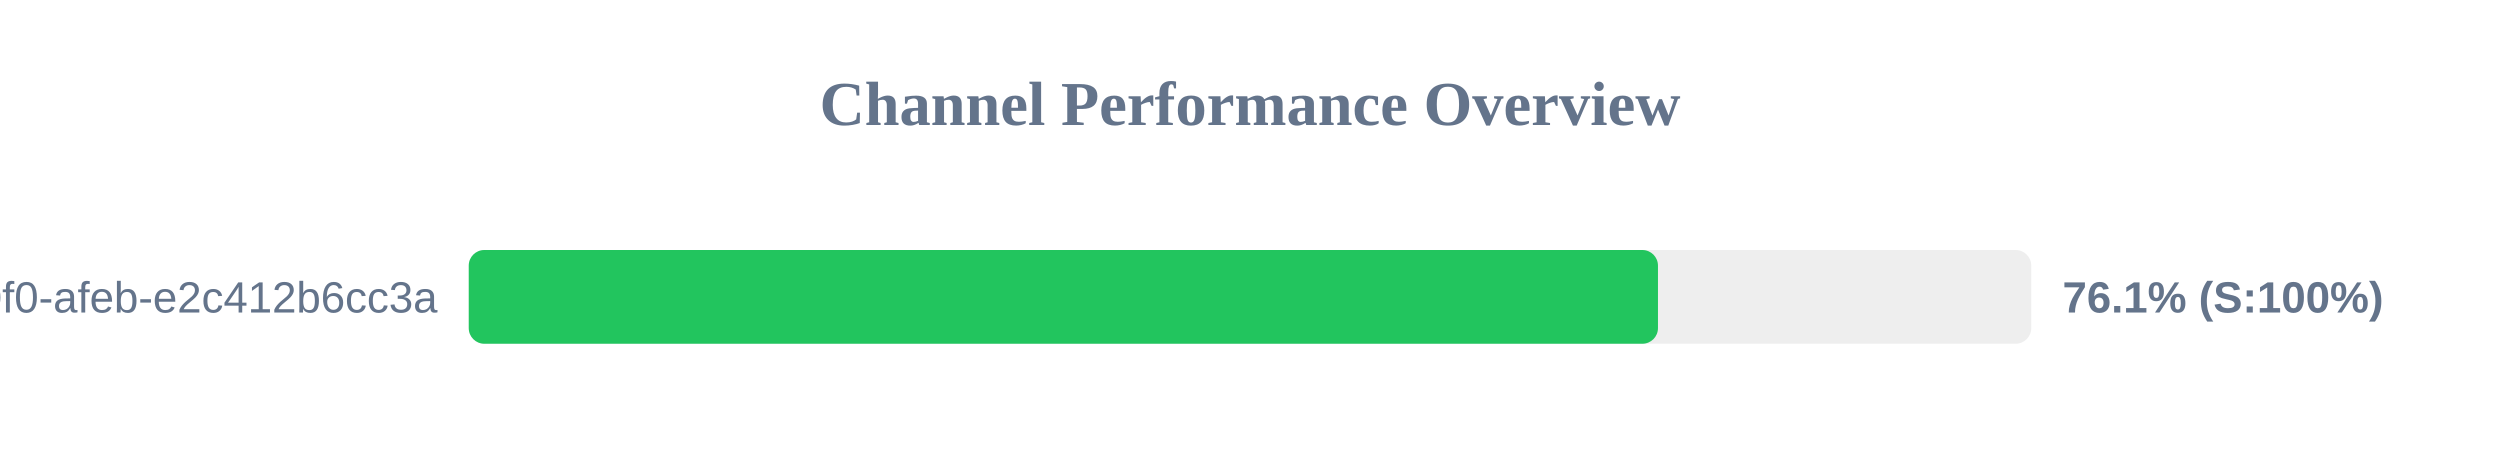
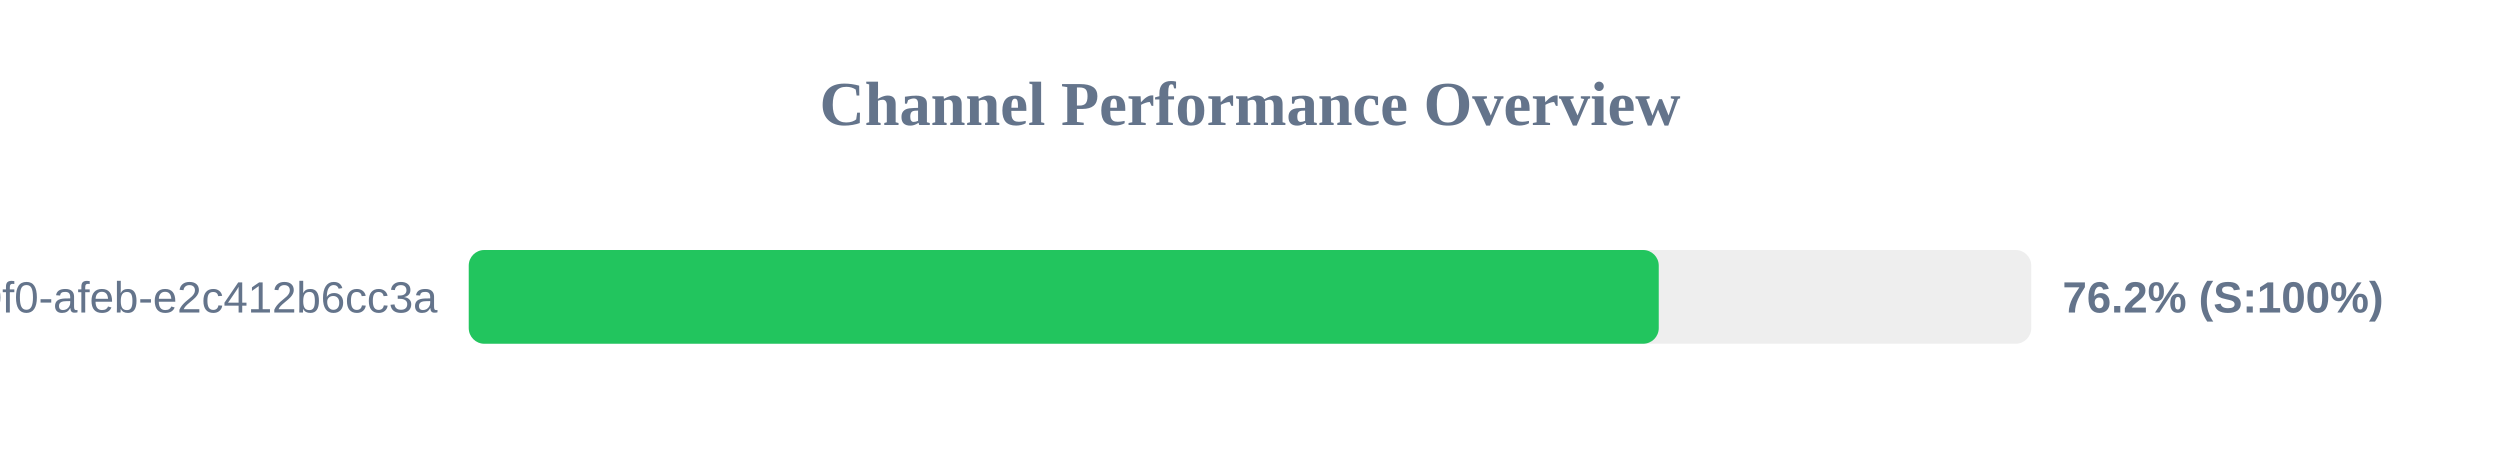
<svg xmlns="http://www.w3.org/2000/svg" width="800" height="150" version="1.1">
  <style>
        .row { font: 14px Arial; fill: #64748b; }
        .score { font: bold 14px Arial; fill: #64748b; }
    </style>
  <text x="400" y="40" text-anchor="middle" font-size="20px" font-weight="bold" fill="#64748b">Channel Performance Overview</text>
  <rect x="150" y="80" width="500" height="30" fill="#eee" rx="5" />
-   <rect x="150" y="80" width="380.55" height="30" fill="#22c55e" rx="5" />
+   <rect x="150" y="80" width="380.8" height="30" fill="#22c55e" rx="5" />
  <text x="140" y="100" text-anchor="end" class="row">?uuid=c6e02cd8-ce11-40f0-afeb-e2c412b6cc3a</text>
-   <text x="660" y="100" text-anchor="start" class="score">76.1% (S:100%)</text>
+   <text x="660" y="100" text-anchor="start" class="score">76.2% (S:100%)</text>
</svg>
